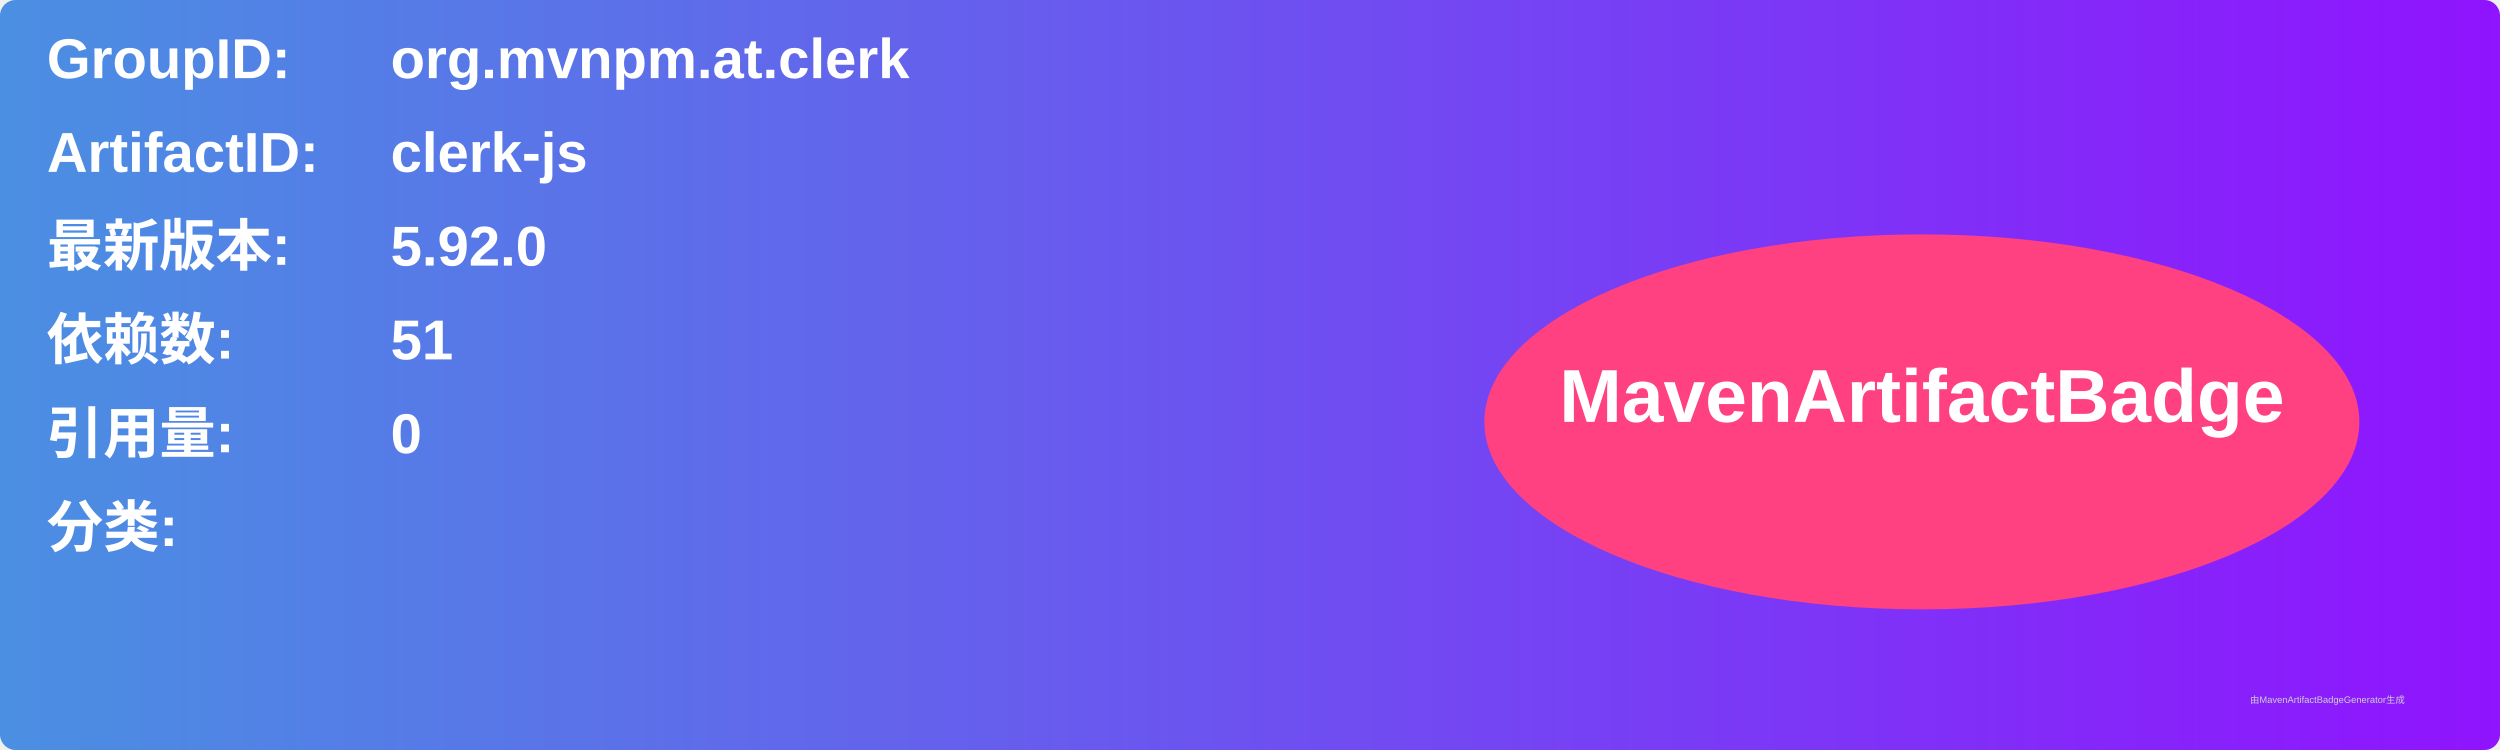
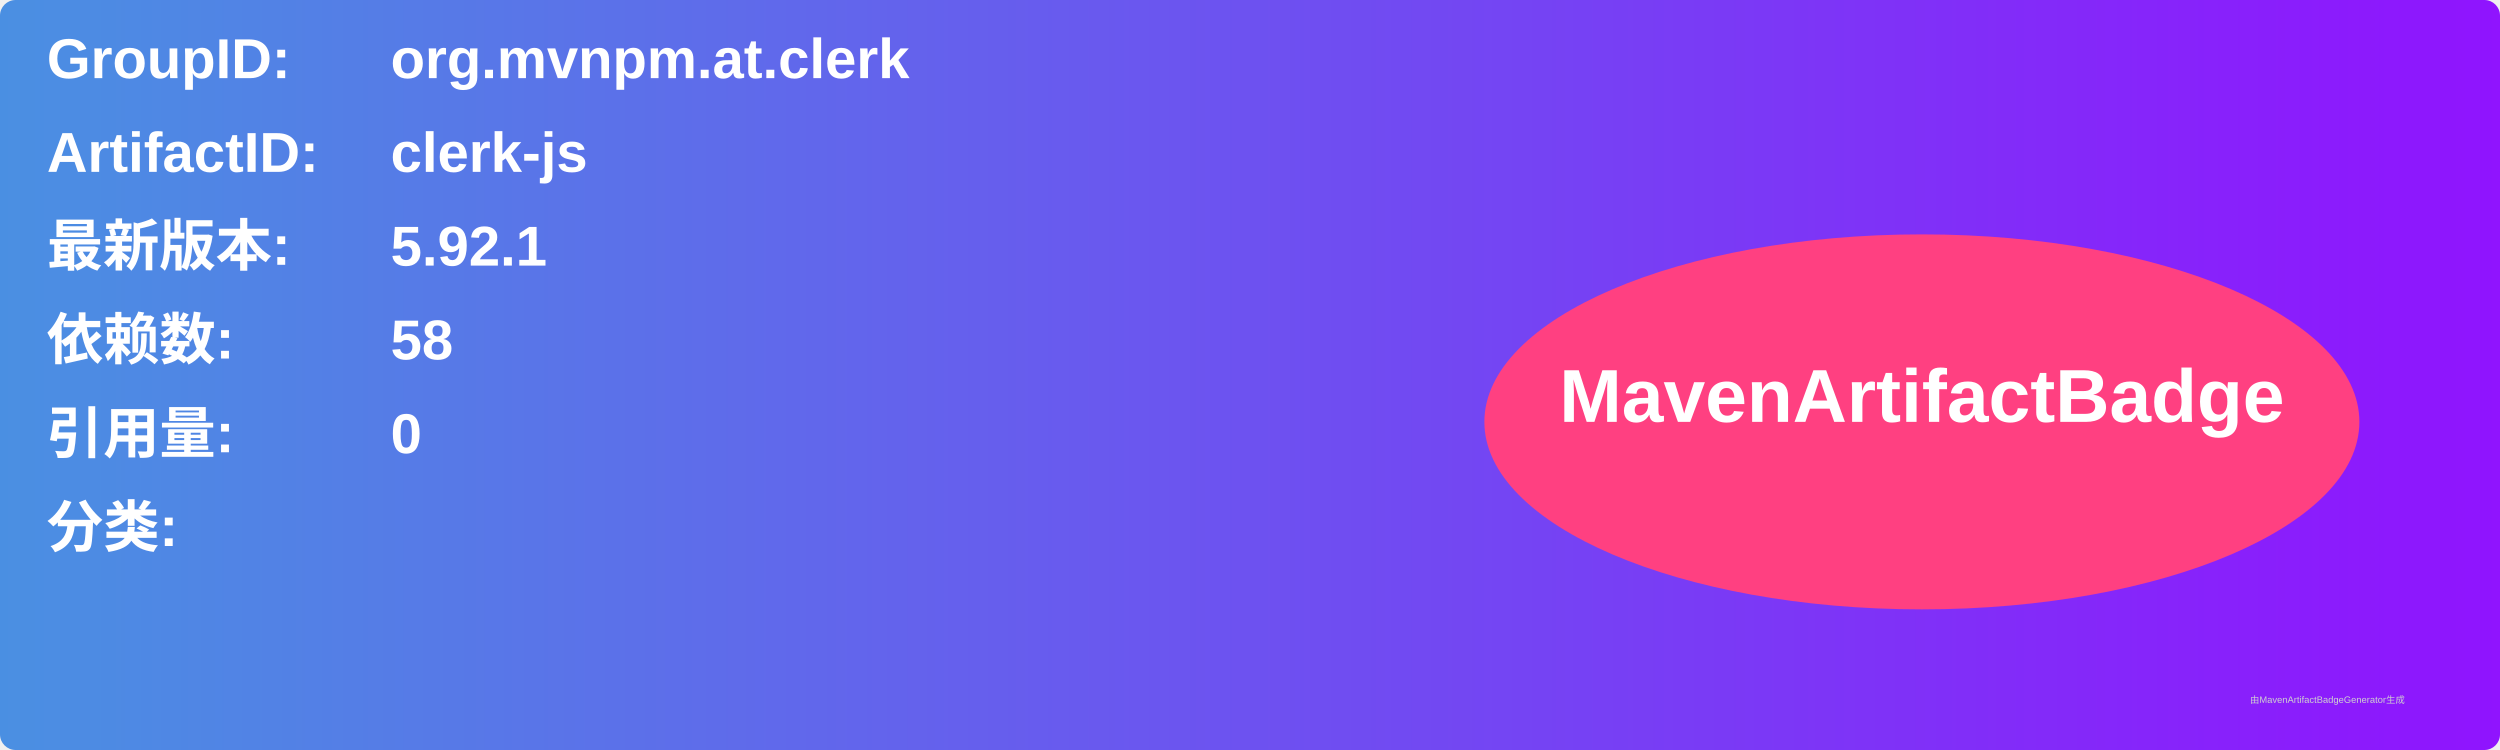
<svg xmlns="http://www.w3.org/2000/svg" width="800" height="240" viewBox="0 0 800 240">
  <linearGradient id="grad" x1="0%" y1="0%" x2="100%" y2="0%">
    <stop offset="0%" stop-color="#4a90e2" />
    <stop offset="100%" stop-color="#9013fe" />
  </linearGradient>
  <rect width="100%" height="100%" rx="5" ry="5" fill="url(#grad)" />
  <g transform="translate(15, 15)">
    <text x="0" y="10" font-family="Arial" font-size="18" fill="white" font-weight="bold" width="260">GroupID:</text>
    <text x="110" y="10" font-family="Arial" font-size="18" fill="white" font-weight="bold" width="460">org.mvnpm.at.clerk</text>
    <text x="0" y="40" font-family="Arial" font-size="18" fill="white" font-weight="bold" width="260">ArtifactID:</text>
    <text x="110" y="40" font-family="Arial" font-size="18" fill="white" font-weight="bold" width="460">clerk-js</text>
    <text x="0" y="70" font-family="Arial" font-size="18" fill="white" font-weight="bold">最新版本:</text>
    <text x="110" y="70" font-family="Arial" font-size="18" fill="white" font-weight="bold">
-       <tspan font-weight="bold">5.92.0</tspan>
+       <tspan font-weight="bold">5.92.1</tspan>
    </text>
    <text x="0" y="100" font-family="Arial" font-size="18" fill="white" font-weight="bold">依赖数: </text>
    <text x="110" y="100" font-family="Arial" font-size="18" fill="white">
-       <tspan font-weight="bold">51</tspan>
+       <tspan font-weight="bold">58</tspan>
    </text>
    <text x="0" y="130" font-family="Arial" font-size="18" fill="white" font-weight="bold">引用量: </text>
    <text x="110" y="130" font-family="Arial" font-size="18" fill="white">
      <tspan font-weight="bold">0</tspan>
    </text>
    <text x="0" y="160" font-family="Arial" font-size="18" fill="white" font-weight="bold">分类:</text>
    <text x="10" y="190" font-family="Arial" font-size="10" fill="white">
      <tspan font-weight="bold" />
    </text>
    <ellipse cx="600" cy="120" rx="140" ry="60" fill="#ff4081" />
    <text x="600" y="120" text-anchor="middle" font-family="Arial" font-size="24" fill="white" font-weight="bold">MavenArtifactBadge</text>
  </g>
  <text x="720" y="225" font-family="Arial" font-size="3" fill="#d0d0d0">由MavenArtifactBadgeGenerator生成</text>
</svg>
